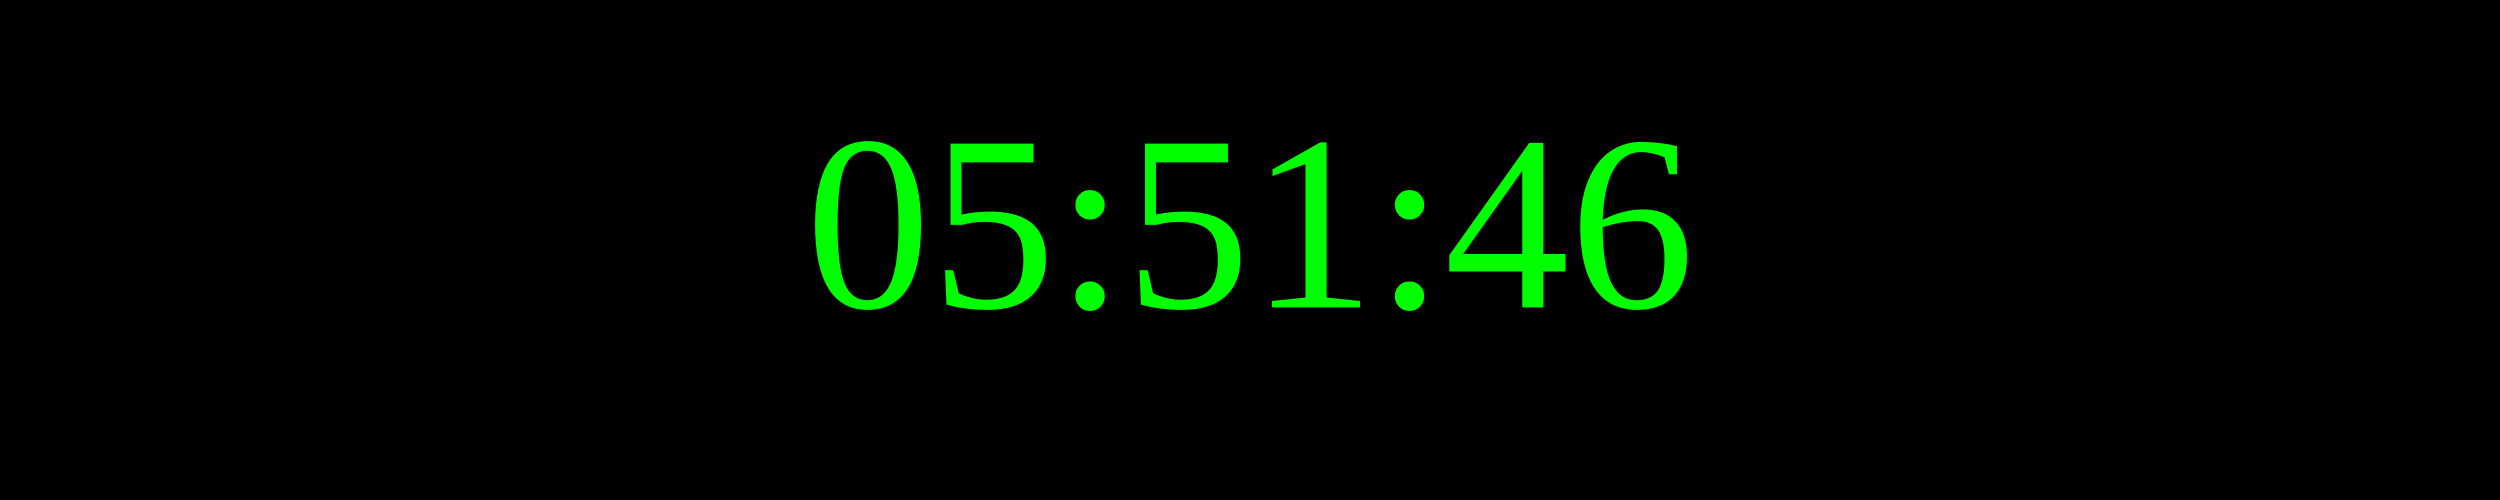
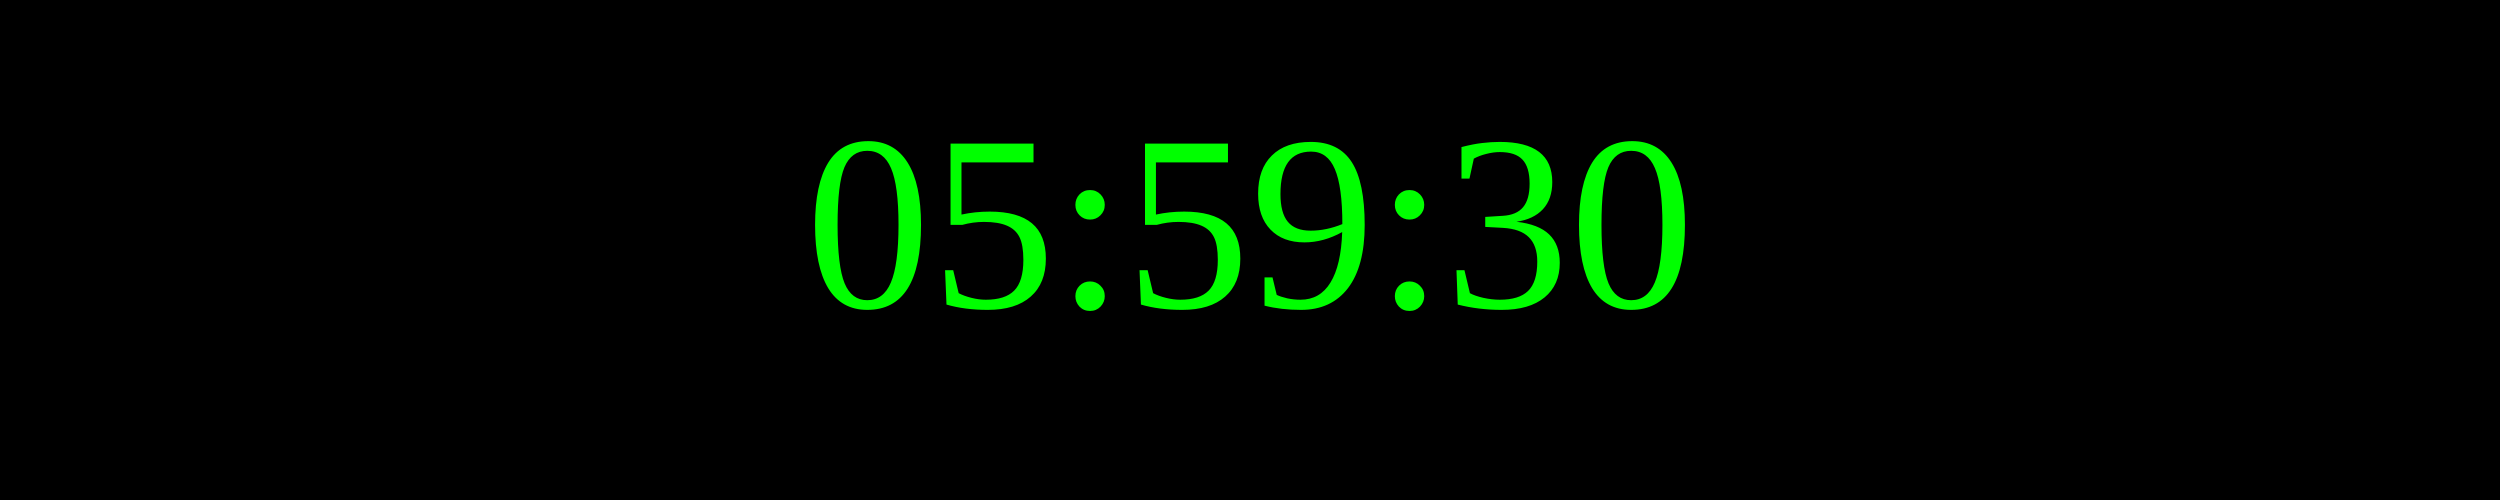
<svg xmlns="http://www.w3.org/2000/svg" width="250" height="50">
  <rect width="100%" height="100%" fill="black" />
  <text x="50%" y="50%" font-size="25" fill="lime" text-anchor="middle" dominant-baseline="middle">
- 05:51:46
+ 05:59:30
</text>
</svg>
